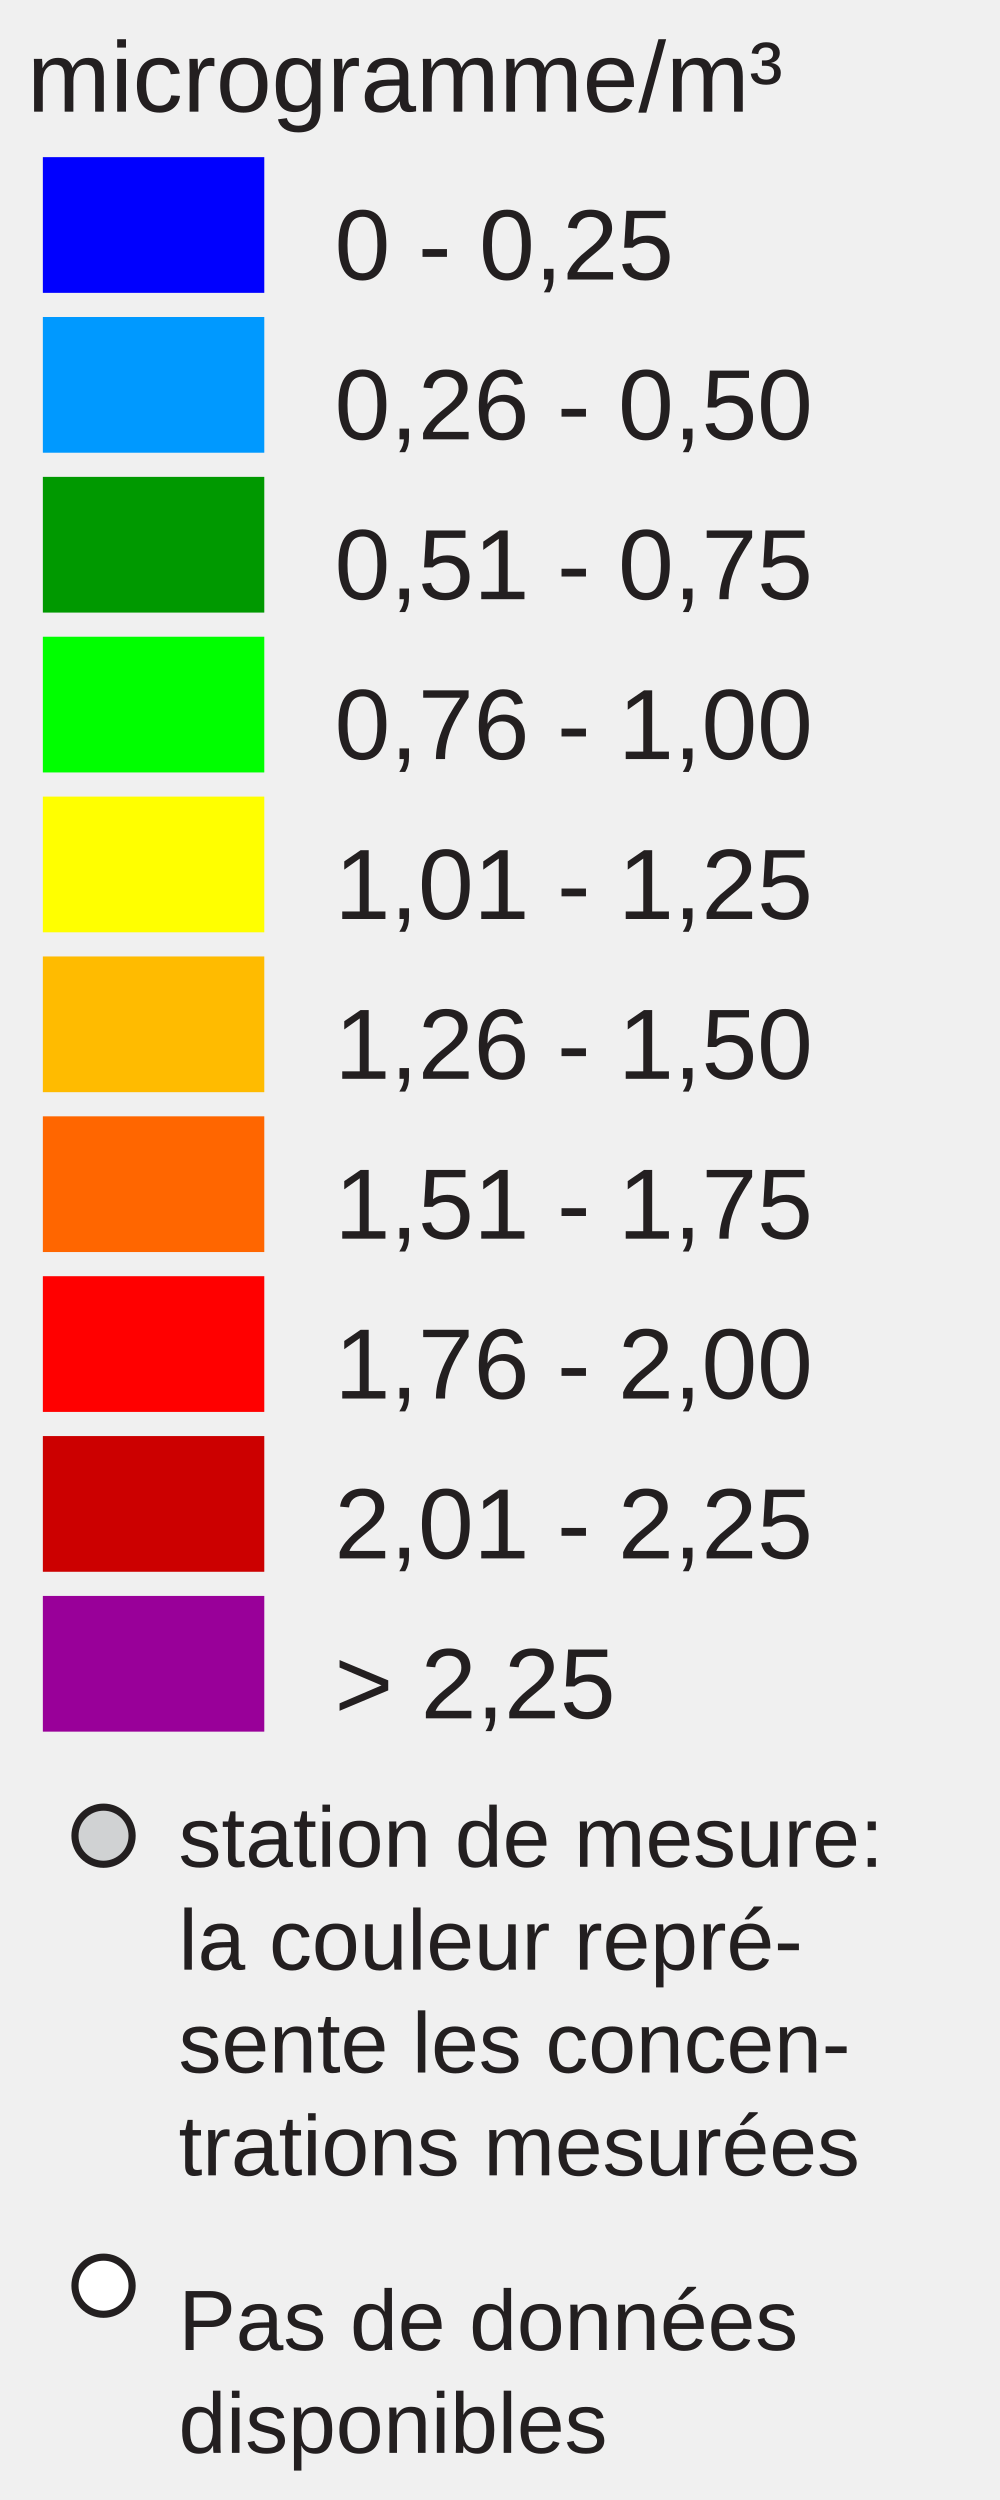
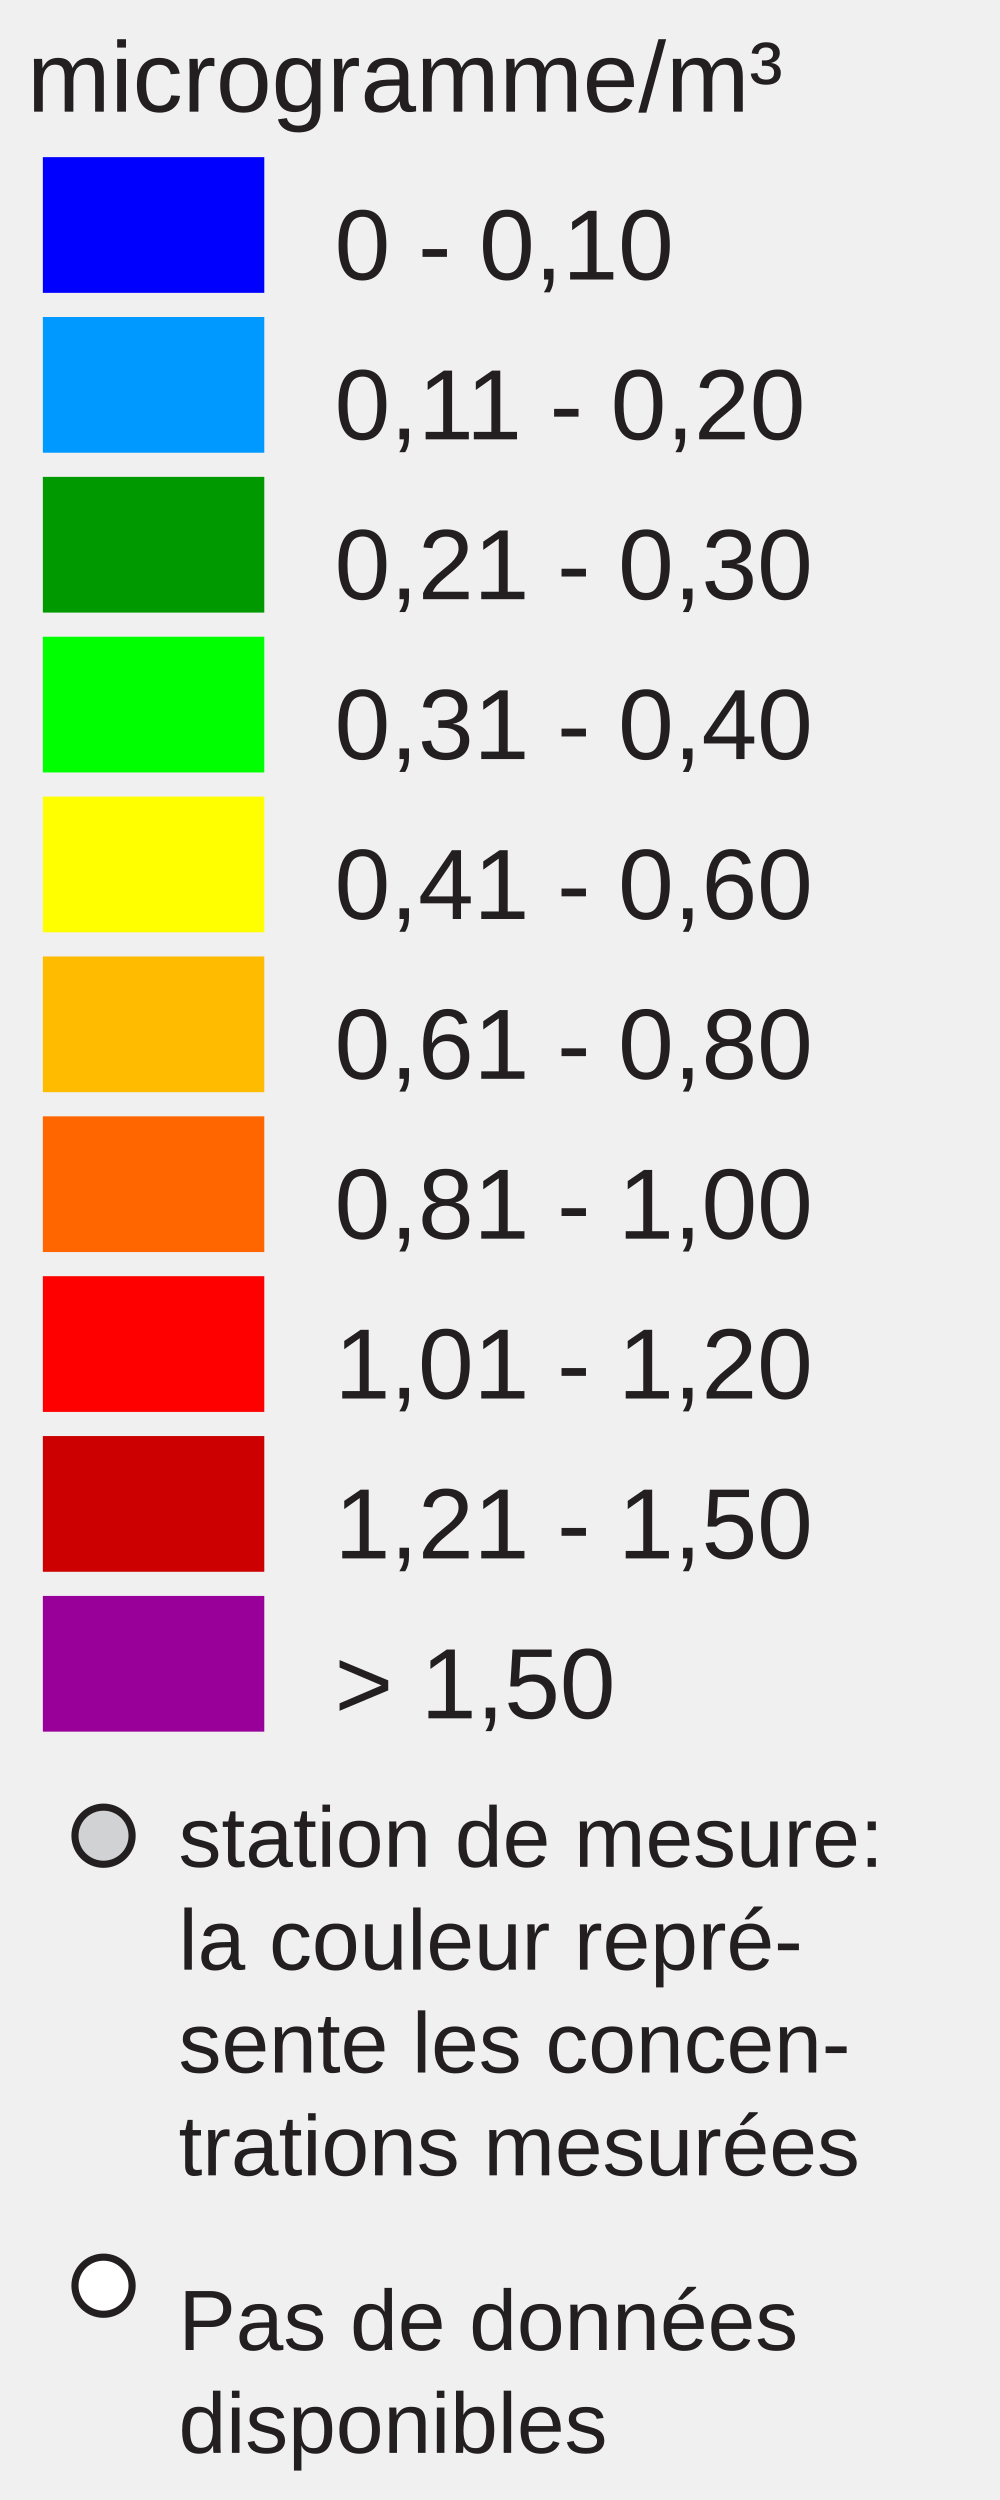
<svg xmlns="http://www.w3.org/2000/svg" version="1.1" id="Layer_1" x="0px" y="0px" width="140px" height="350px" viewBox="0 0 140 350" enable-background="new 0 0 140 350" xml:space="preserve">
  <rect x="6" y="22" fill="#0000FF" width="31" height="19" />
  <rect x="6" y="44.381" fill="#0099FF" width="31" height="19" />
  <rect x="6" y="66.762" fill="#009900" width="31" height="19" />
  <rect x="6" y="89.143" fill="#00FF00" width="31" height="19" />
  <rect x="6" y="111.524" fill="#FFFF00" width="31" height="19" />
  <rect x="6" y="133.905" fill="#FFBB00" width="31" height="19" />
  <rect x="6" y="156.286" fill="#FF6600" width="31" height="19" />
  <rect x="6" y="178.668" fill="#FF0000" width="31" height="19" />
  <rect x="6" y="201.049" fill="#CC0000" width="31" height="19" />
  <rect x="6" y="223.43" fill="#990099" width="31" height="19" />
-   <text font-size="14px" y="39.13" x="46.853" font-family="Arial" fill="#231f20">0 - 0,25</text>
-   <text font-size="14px" y="61.511" x="46.853" font-family="Arial" fill="#231f20">0,26 - 0,50</text>
-   <text font-size="14px" y="83.893" x="46.853" font-family="Arial" fill="#231f20">0,51 - 0,75</text>
-   <text font-size="14px" y="106.273" x="46.853" font-family="Arial" fill="#231f20">0,76 - 1,00</text>
-   <text font-size="14px" y="128.655" x="46.853" font-family="Arial" fill="#231f20">1,01 - 1,25</text>
-   <text font-size="14px" y="151.035" x="46.853" font-family="Arial" fill="#231f20">1,26 - 1,50</text>
-   <text font-size="14px" y="173.417" x="46.853" font-family="Arial" fill="#231f20">1,51 - 1,75</text>
-   <text font-size="14px" y="195.799" x="46.853" font-family="Arial" fill="#231f20">1,76 - 2,00</text>
-   <text font-size="14px" y="218.18" x="46.853" font-family="Arial" fill="#231f20">2,01 - 2,25</text>
-   <text font-size="14px" y="240.56" x="46.853" font-family="Arial" fill="#231f20">&gt; 2,25</text>
+   <text font-size="14px" y="39.13" x="46.853" font-family="Arial" fill="#231f20">0 - 0,10</text>
+   <text font-size="14px" y="61.511" x="46.853" font-family="Arial" fill="#231f20">0,11 - 0,20</text>
+   <text font-size="14px" y="83.893" x="46.853" font-family="Arial" fill="#231f20">0,21 - 0,30</text>
+   <text font-size="14px" y="106.273" x="46.853" font-family="Arial" fill="#231f20">0,31 - 0,40</text>
+   <text font-size="14px" y="128.655" x="46.853" font-family="Arial" fill="#231f20">0,41 - 0,60</text>
+   <text font-size="14px" y="151.035" x="46.853" font-family="Arial" fill="#231f20">0,61 - 0,80</text>
+   <text font-size="14px" y="173.417" x="46.853" font-family="Arial" fill="#231f20">0,81 - 1,00</text>
+   <text font-size="14px" y="195.799" x="46.853" font-family="Arial" fill="#231f20">1,01 - 1,20</text>
+   <text font-size="14px" y="218.18" x="46.853" font-family="Arial" fill="#231f20">1,21 - 1,50</text>
+   <text font-size="14px" y="240.56" x="46.853" font-family="Arial" fill="#231f20">&gt; 1,50</text>
  <text font-size="14" font-family="Arial" transform="translate(3.8027 15.631)" fill="#231F20">microgramme/m³</text>
  <circle fill="#D0D2D3" stroke="#231F20" stroke-miterlimit="10" cx="14.495" cy="257" r="4" />
  <circle fill="#FFFFFF" stroke="#231F20" stroke-miterlimit="10" cx="14.495" cy="320" r="4" />
  <text font-size="12" font-family="Arial" transform="translate(25 261.35)" fill="#231F20">station de mesure:</text>
  <text font-size="12" font-family="Arial" transform="translate(25 275.75)" fill="#231F20">la couleur repré-</text>
  <text font-size="12" font-family="Arial" transform="translate(25 290.15)" fill="#231F20">sente les concen-</text>
  <text font-size="12" font-family="Arial" transform="translate(25 304.55)" fill="#231F20">trations mesurées</text>
  <text font-size="12" font-family="Arial" transform="translate(25 329)" fill="#231F20">Pas de données</text>
  <text font-size="12" font-family="Arial" transform="translate(25 343.4)" fill="#231F20">disponibles</text>
</svg>
